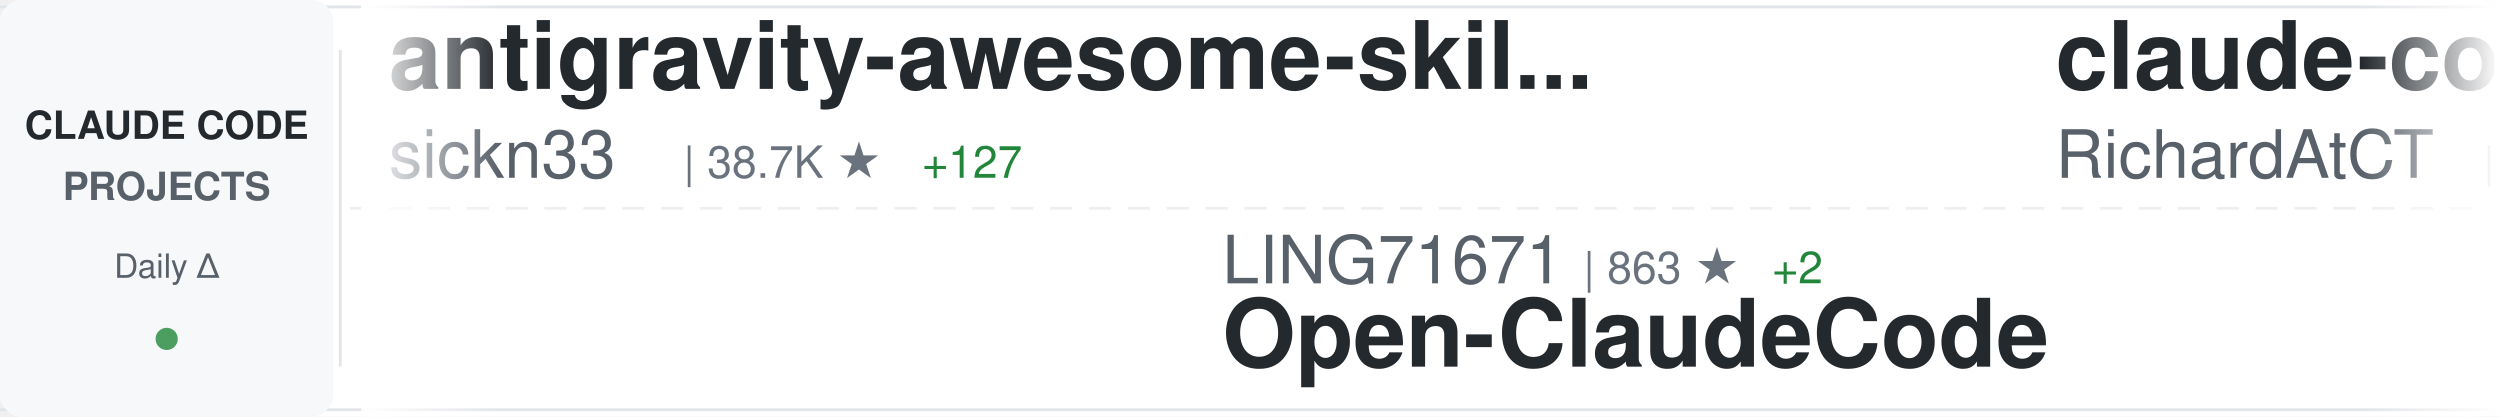
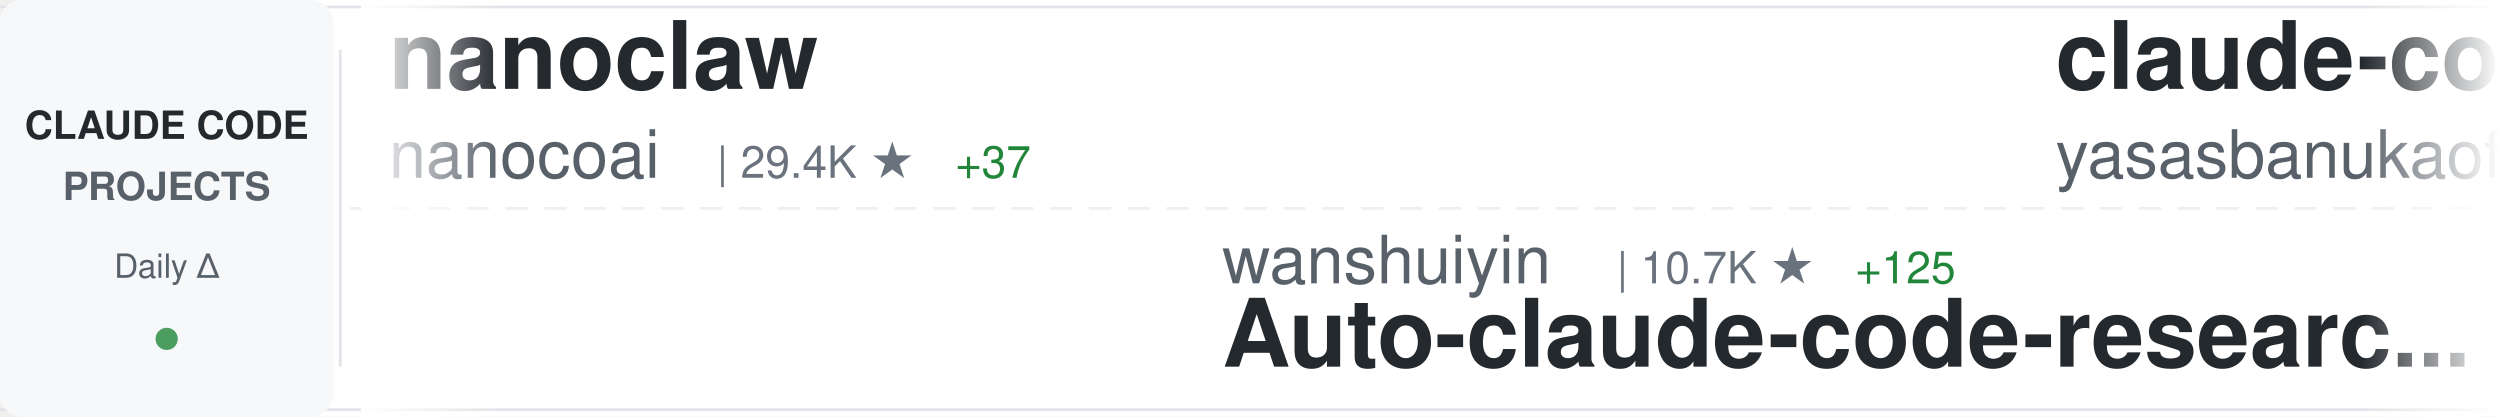
<svg xmlns="http://www.w3.org/2000/svg" width="900" height="150">
  <defs>
    <linearGradient id="awesomeLeftFade" x1="0%" y1="0%" x2="100%" y2="0%">
      <stop offset="0%" style="stop-color:#ffffff;stop-opacity:1" />
      <stop offset="100%" style="stop-color:#ffffff;stop-opacity:0" />
    </linearGradient>
    <linearGradient id="awesomeRightFade" x1="0%" y1="0%" x2="100%" y2="0%">
      <stop offset="0%" style="stop-color:#ffffff;stop-opacity:0" />
      <stop offset="100%" style="stop-color:#ffffff;stop-opacity:1" />
    </linearGradient>
  </defs>
  <rect width="900" height="150" fill="#ffffff" rx="8" />
  <rect x="0" y="2" width="900" height="1" fill="#e1e4e8" />
  <rect x="0" y="147" width="900" height="1" fill="#e1e4e8" />
  <line x1="0" y1="75" x2="900" y2="75" stroke="#e1e4e8" stroke-width="1" stroke-dasharray="8 6" opacity="0.6" />
  <rect x="0" y="0" width="120" height="150" fill="#f6f8fa" rx="8" />
  <text x="60" y="50" font-family="-apple-system, BlinkMacSystemFont, 'Segoe UI', Helvetica, Arial, sans-serif" font-size="14" font-weight="600" fill="#24292e" text-anchor="middle">CLAUDE CODE</text>
  <text x="60" y="72" font-family="-apple-system, BlinkMacSystemFont, 'Segoe UI', Helvetica, Arial, sans-serif" font-size="14" font-weight="600" fill="#586069" text-anchor="middle">PROJECTS</text>
  <text x="60" y="100" font-family="-apple-system, BlinkMacSystemFont, 'Segoe UI', Helvetica, Arial, sans-serif" font-size="12" font-weight="500" fill="#586069" text-anchor="middle">Daily Δ</text>
  <circle cx="60" cy="122" r="4" fill="#22863a" opacity="0.8" />
  <rect x="122" y="18" width="1" height="114" fill="#e1e4e8" />
  <clipPath id="awesomeTickerClip">
    <rect x="130" y="0" width="770" height="150" />
  </clipPath>
  <g clip-path="url(#awesomeTickerClip)">
    <g id="awesomeTickerItems">
      <animateTransform attributeName="transform" attributeType="XML" type="translate" from="0 0" to="-3000 0" dur="54s" repeatCount="indefinite" />
      <g transform="translate(0, 0)">
-         <text x="140" y="32" font-family="-apple-system, BlinkMacSystemFont, 'Segoe UI', Helvetica, Arial, sans-serif" font-size="34" font-weight="600" fill="#24292e">antigravity-awesome-skil...</text>
-         <text x="140" y="64" font-family="-apple-system, BlinkMacSystemFont, 'Segoe UI', Helvetica, Arial, sans-serif" font-size="24" font-weight="400" fill="#586069">sickn33</text>
-         <text x="246" y="64" font-family="-apple-system, BlinkMacSystemFont, 'Segoe UI', Helvetica, Arial, sans-serif" font-size="16" font-weight="500" fill="#6a737d">| 38.7K ★</text>
-         <text x="332" y="64" font-family="-apple-system, BlinkMacSystemFont, 'Segoe UI', Helvetica, Arial, sans-serif" font-size="16" font-weight="500" fill="#22863a"> +127</text>
+         <text x="140" y="32" font-family="-apple-system, BlinkMacSystemFont, 'Segoe UI', Helvetica, Arial, sans-serif" font-size="34" font-weight="600" fill="#24292e">nanoclaw</text>
+         <text x="140" y="64" font-family="-apple-system, BlinkMacSystemFont, 'Segoe UI', Helvetica, Arial, sans-serif" font-size="24" font-weight="400" fill="#586069">nanocoai</text>
+         <text x="258" y="64" font-family="-apple-system, BlinkMacSystemFont, 'Segoe UI', Helvetica, Arial, sans-serif" font-size="16" font-weight="500" fill="#6a737d">| 29.4K ★</text>
+         <text x="344" y="64" font-family="-apple-system, BlinkMacSystemFont, 'Segoe UI', Helvetica, Arial, sans-serif" font-size="16" font-weight="500" fill="#22863a"> +37</text>
      </g>
      <g transform="translate(300, 0)">
-         <text x="140" y="102" font-family="-apple-system, BlinkMacSystemFont, 'Segoe UI', Helvetica, Arial, sans-serif" font-size="24" font-weight="400" fill="#586069">LING71671</text>
-         <text x="270" y="102" font-family="-apple-system, BlinkMacSystemFont, 'Segoe UI', Helvetica, Arial, sans-serif" font-size="16" font-weight="500" fill="#6a737d">| 863 ★</text>
-         <text x="338" y="102" font-family="-apple-system, BlinkMacSystemFont, 'Segoe UI', Helvetica, Arial, sans-serif" font-size="16" font-weight="500" fill="#22863a"> +2</text>
-         <text x="140" y="132" font-family="-apple-system, BlinkMacSystemFont, 'Segoe UI', Helvetica, Arial, sans-serif" font-size="34" font-weight="600" fill="#24292e">Open-ClaudeCode</text>
+         <text x="140" y="102" font-family="-apple-system, BlinkMacSystemFont, 'Segoe UI', Helvetica, Arial, sans-serif" font-size="24" font-weight="400" fill="#586069">wanshuiyin</text>
+         <text x="282" y="102" font-family="-apple-system, BlinkMacSystemFont, 'Segoe UI', Helvetica, Arial, sans-serif" font-size="16" font-weight="500" fill="#6a737d">| 10.7K ★</text>
+         <text x="368" y="102" font-family="-apple-system, BlinkMacSystemFont, 'Segoe UI', Helvetica, Arial, sans-serif" font-size="16" font-weight="500" fill="#22863a"> +125</text>
+         <text x="140" y="132" font-family="-apple-system, BlinkMacSystemFont, 'Segoe UI', Helvetica, Arial, sans-serif" font-size="34" font-weight="600" fill="#24292e">Auto-claude-code-researc...</text>
      </g>
      <g transform="translate(600, 0)">
-         <text x="140" y="32" font-family="-apple-system, BlinkMacSystemFont, 'Segoe UI', Helvetica, Arial, sans-serif" font-size="34" font-weight="600" fill="#24292e">claude-code-telegram</text>
-         <text x="140" y="64" font-family="-apple-system, BlinkMacSystemFont, 'Segoe UI', Helvetica, Arial, sans-serif" font-size="24" font-weight="400" fill="#586069">RichardAtCT</text>
-         <text x="294" y="64" font-family="-apple-system, BlinkMacSystemFont, 'Segoe UI', Helvetica, Arial, sans-serif" font-size="16" font-weight="500" fill="#6a737d">| 2.6K ★</text>
-         <text x="371" y="64" font-family="-apple-system, BlinkMacSystemFont, 'Segoe UI', Helvetica, Arial, sans-serif" font-size="16" font-weight="500" fill="#22863a"> +4</text>
+         <text x="140" y="32" font-family="-apple-system, BlinkMacSystemFont, 'Segoe UI', Helvetica, Arial, sans-serif" font-size="34" font-weight="600" fill="#24292e">claude-code</text>
+         <text x="140" y="64" font-family="-apple-system, BlinkMacSystemFont, 'Segoe UI', Helvetica, Arial, sans-serif" font-size="24" font-weight="400" fill="#586069">yasasbanukaofficial</text>
+         <text x="390" y="64" font-family="-apple-system, BlinkMacSystemFont, 'Segoe UI', Helvetica, Arial, sans-serif" font-size="16" font-weight="500" fill="#6a737d">| 3.3K ★</text>
+         <text x="467" y="64" font-family="-apple-system, BlinkMacSystemFont, 'Segoe UI', Helvetica, Arial, sans-serif" font-size="16" font-weight="500" fill="#22863a"> +19</text>
      </g>
      <g transform="translate(900, 0)">
-         <text x="140" y="102" font-family="-apple-system, BlinkMacSystemFont, 'Segoe UI', Helvetica, Arial, sans-serif" font-size="24" font-weight="400" fill="#586069">wshobson</text>
-         <text x="258" y="102" font-family="-apple-system, BlinkMacSystemFont, 'Segoe UI', Helvetica, Arial, sans-serif" font-size="16" font-weight="500" fill="#6a737d">| 35.9K ★</text>
-         <text x="344" y="102" font-family="-apple-system, BlinkMacSystemFont, 'Segoe UI', Helvetica, Arial, sans-serif" font-size="16" font-weight="500" fill="#22863a"> +69</text>
-         <text x="140" y="132" font-family="-apple-system, BlinkMacSystemFont, 'Segoe UI', Helvetica, Arial, sans-serif" font-size="34" font-weight="600" fill="#24292e">agents</text>
+         <text x="140" y="102" font-family="-apple-system, BlinkMacSystemFont, 'Segoe UI', Helvetica, Arial, sans-serif" font-size="24" font-weight="400" fill="#586069">codeaashu</text>
+         <text x="270" y="102" font-family="-apple-system, BlinkMacSystemFont, 'Segoe UI', Helvetica, Arial, sans-serif" font-size="16" font-weight="500" fill="#6a737d">| 2.7K ★</text>
+         <text x="347" y="102" font-family="-apple-system, BlinkMacSystemFont, 'Segoe UI', Helvetica, Arial, sans-serif" font-size="16" font-weight="500" fill="#22863a"> +9</text>
+         <text x="140" y="132" font-family="-apple-system, BlinkMacSystemFont, 'Segoe UI', Helvetica, Arial, sans-serif" font-size="34" font-weight="600" fill="#24292e">claude-code</text>
      </g>
      <g transform="translate(1200, 0)">
-         <text x="140" y="32" font-family="-apple-system, BlinkMacSystemFont, 'Segoe UI', Helvetica, Arial, sans-serif" font-size="34" font-weight="600" fill="#24292e">claude-code-tips</text>
-         <text x="140" y="64" font-family="-apple-system, BlinkMacSystemFont, 'Segoe UI', Helvetica, Arial, sans-serif" font-size="24" font-weight="400" fill="#586069">ykdojo</text>
-         <text x="234" y="64" font-family="-apple-system, BlinkMacSystemFont, 'Segoe UI', Helvetica, Arial, sans-serif" font-size="16" font-weight="500" fill="#6a737d">| 8.5K ★</text>
-         <text x="311" y="64" font-family="-apple-system, BlinkMacSystemFont, 'Segoe UI', Helvetica, Arial, sans-serif" font-size="16" font-weight="500" fill="#22863a"> +12</text>
+         <text x="140" y="32" font-family="-apple-system, BlinkMacSystemFont, 'Segoe UI', Helvetica, Arial, sans-serif" font-size="34" font-weight="600" fill="#24292e">claude-code-settings</text>
+         <text x="140" y="64" font-family="-apple-system, BlinkMacSystemFont, 'Segoe UI', Helvetica, Arial, sans-serif" font-size="24" font-weight="400" fill="#586069">feiskyer</text>
+         <text x="258" y="64" font-family="-apple-system, BlinkMacSystemFont, 'Segoe UI', Helvetica, Arial, sans-serif" font-size="16" font-weight="500" fill="#6a737d">| 1.5K ★</text>
+         <text x="335" y="64" font-family="-apple-system, BlinkMacSystemFont, 'Segoe UI', Helvetica, Arial, sans-serif" font-size="16" font-weight="500" fill="#22863a"> +2</text>
      </g>
      <g transform="translate(1500, 0)">
-         <text x="140" y="102" font-family="-apple-system, BlinkMacSystemFont, 'Segoe UI', Helvetica, Arial, sans-serif" font-size="24" font-weight="400" fill="#586069">pedrohcgs</text>
-         <text x="270" y="102" font-family="-apple-system, BlinkMacSystemFont, 'Segoe UI', Helvetica, Arial, sans-serif" font-size="16" font-weight="500" fill="#6a737d">| 1.1K ★</text>
-         <text x="347" y="102" font-family="-apple-system, BlinkMacSystemFont, 'Segoe UI', Helvetica, Arial, sans-serif" font-size="16" font-weight="500" fill="#22863a"> +10</text>
-         <text x="140" y="132" font-family="-apple-system, BlinkMacSystemFont, 'Segoe UI', Helvetica, Arial, sans-serif" font-size="34" font-weight="600" fill="#24292e">claude-code-my-workflow</text>
+         <text x="140" y="102" font-family="-apple-system, BlinkMacSystemFont, 'Segoe UI', Helvetica, Arial, sans-serif" font-size="24" font-weight="400" fill="#586069">lowcortisolprogrammer</text>
+         <text x="414" y="102" font-family="-apple-system, BlinkMacSystemFont, 'Segoe UI', Helvetica, Arial, sans-serif" font-size="16" font-weight="500" fill="#6a737d">| 171 ★</text>
+         <text x="140" y="132" font-family="-apple-system, BlinkMacSystemFont, 'Segoe UI', Helvetica, Arial, sans-serif" font-size="34" font-weight="600" fill="#24292e">claude-code</text>
      </g>
      <g transform="translate(1800, 0)">
-         <text x="140" y="32" font-family="-apple-system, BlinkMacSystemFont, 'Segoe UI', Helvetica, Arial, sans-serif" font-size="34" font-weight="600" fill="#24292e">andrej-karpathy-skills</text>
-         <text x="140" y="64" font-family="-apple-system, BlinkMacSystemFont, 'Segoe UI', Helvetica, Arial, sans-serif" font-size="24" font-weight="400" fill="#586069">multica-ai</text>
-         <text x="282" y="64" font-family="-apple-system, BlinkMacSystemFont, 'Segoe UI', Helvetica, Arial, sans-serif" font-size="16" font-weight="500" fill="#6a737d">| 155.2K ★</text>
-         <text x="377" y="64" font-family="-apple-system, BlinkMacSystemFont, 'Segoe UI', Helvetica, Arial, sans-serif" font-size="16" font-weight="500" fill="#22863a"> +2.9K</text>
+         <text x="140" y="32" font-family="-apple-system, BlinkMacSystemFont, 'Segoe UI', Helvetica, Arial, sans-serif" font-size="34" font-weight="600" fill="#24292e">claude-code-plugins-plus...</text>
+         <text x="140" y="64" font-family="-apple-system, BlinkMacSystemFont, 'Segoe UI', Helvetica, Arial, sans-serif" font-size="24" font-weight="400" fill="#586069">jeremylongshore</text>
+         <text x="342" y="64" font-family="-apple-system, BlinkMacSystemFont, 'Segoe UI', Helvetica, Arial, sans-serif" font-size="16" font-weight="500" fill="#6a737d">| 2.2K ★</text>
+         <text x="419" y="64" font-family="-apple-system, BlinkMacSystemFont, 'Segoe UI', Helvetica, Arial, sans-serif" font-size="16" font-weight="500" fill="#22863a"> +3</text>
      </g>
      <g transform="translate(2100, 0)">
-         <text x="140" y="102" font-family="-apple-system, BlinkMacSystemFont, 'Segoe UI', Helvetica, Arial, sans-serif" font-size="24" font-weight="400" fill="#586069">carlvellotti</text>
-         <text x="306" y="102" font-family="-apple-system, BlinkMacSystemFont, 'Segoe UI', Helvetica, Arial, sans-serif" font-size="16" font-weight="500" fill="#6a737d">| 2.0K ★</text>
-         <text x="383" y="102" font-family="-apple-system, BlinkMacSystemFont, 'Segoe UI', Helvetica, Arial, sans-serif" font-size="16" font-weight="500" fill="#22863a"> +6</text>
-         <text x="140" y="132" font-family="-apple-system, BlinkMacSystemFont, 'Segoe UI', Helvetica, Arial, sans-serif" font-size="34" font-weight="600" fill="#24292e">claude-code-pm-course</text>
+         <text x="140" y="102" font-family="-apple-system, BlinkMacSystemFont, 'Segoe UI', Helvetica, Arial, sans-serif" font-size="24" font-weight="400" fill="#586069">Maciek-roboblog</text>
+         <text x="342" y="102" font-family="-apple-system, BlinkMacSystemFont, 'Segoe UI', Helvetica, Arial, sans-serif" font-size="16" font-weight="500" fill="#6a737d">| 8.1K ★</text>
+         <text x="419" y="102" font-family="-apple-system, BlinkMacSystemFont, 'Segoe UI', Helvetica, Arial, sans-serif" font-size="16" font-weight="500" fill="#22863a"> +6</text>
+         <text x="140" y="132" font-family="-apple-system, BlinkMacSystemFont, 'Segoe UI', Helvetica, Arial, sans-serif" font-size="34" font-weight="600" fill="#24292e">Claude-Code-Usage-Monito...</text>
      </g>
      <g transform="translate(2400, 0)">
-         <text x="140" y="32" font-family="-apple-system, BlinkMacSystemFont, 'Segoe UI', Helvetica, Arial, sans-serif" font-size="34" font-weight="600" fill="#24292e">skills</text>
-         <text x="140" y="64" font-family="-apple-system, BlinkMacSystemFont, 'Segoe UI', Helvetica, Arial, sans-serif" font-size="24" font-weight="400" fill="#586069">anthropics</text>
-         <text x="282" y="64" font-family="-apple-system, BlinkMacSystemFont, 'Segoe UI', Helvetica, Arial, sans-serif" font-size="16" font-weight="500" fill="#6a737d">| 140.7K ★</text>
-         <text x="377" y="64" font-family="-apple-system, BlinkMacSystemFont, 'Segoe UI', Helvetica, Arial, sans-serif" font-size="16" font-weight="500" fill="#22863a"> +527</text>
+         <text x="140" y="32" font-family="-apple-system, BlinkMacSystemFont, 'Segoe UI', Helvetica, Arial, sans-serif" font-size="34" font-weight="600" fill="#24292e">oh-my-claudecode</text>
+         <text x="140" y="64" font-family="-apple-system, BlinkMacSystemFont, 'Segoe UI', Helvetica, Arial, sans-serif" font-size="24" font-weight="400" fill="#586069">Yeachan-Heo</text>
+         <text x="294" y="64" font-family="-apple-system, BlinkMacSystemFont, 'Segoe UI', Helvetica, Arial, sans-serif" font-size="16" font-weight="500" fill="#6a737d">| 34.9K ★</text>
+         <text x="380" y="64" font-family="-apple-system, BlinkMacSystemFont, 'Segoe UI', Helvetica, Arial, sans-serif" font-size="16" font-weight="500" fill="#22863a"> +103</text>
      </g>
      <g transform="translate(2700, 0)">
-         <text x="140" y="102" font-family="-apple-system, BlinkMacSystemFont, 'Segoe UI', Helvetica, Arial, sans-serif" font-size="24" font-weight="400" fill="#586069">OneRedOak</text>
-         <text x="270" y="102" font-family="-apple-system, BlinkMacSystemFont, 'Segoe UI', Helvetica, Arial, sans-serif" font-size="16" font-weight="500" fill="#6a737d">| 3.8K ★</text>
-         <text x="347" y="102" font-family="-apple-system, BlinkMacSystemFont, 'Segoe UI', Helvetica, Arial, sans-serif" font-size="16" font-weight="500" fill="#22863a"> +1</text>
-         <text x="140" y="132" font-family="-apple-system, BlinkMacSystemFont, 'Segoe UI', Helvetica, Arial, sans-serif" font-size="34" font-weight="600" fill="#24292e">claude-code-workflows</text>
+         <text x="140" y="102" font-family="-apple-system, BlinkMacSystemFont, 'Segoe UI', Helvetica, Arial, sans-serif" font-size="24" font-weight="400" fill="#586069">1rgs</text>
+         <text x="210" y="102" font-family="-apple-system, BlinkMacSystemFont, 'Segoe UI', Helvetica, Arial, sans-serif" font-size="16" font-weight="500" fill="#6a737d">| 3.6K ★</text>
+         <text x="287" y="102" font-family="-apple-system, BlinkMacSystemFont, 'Segoe UI', Helvetica, Arial, sans-serif" font-size="16" font-weight="500" fill="#22863a"> +5</text>
+         <text x="140" y="132" font-family="-apple-system, BlinkMacSystemFont, 'Segoe UI', Helvetica, Arial, sans-serif" font-size="34" font-weight="600" fill="#24292e">claude-code-proxy</text>
      </g>
      <g transform="translate(3000, 0)">
-         <text x="140" y="32" font-family="-apple-system, BlinkMacSystemFont, 'Segoe UI', Helvetica, Arial, sans-serif" font-size="34" font-weight="600" fill="#24292e">antigravity-awesome-skil...</text>
-         <text x="140" y="64" font-family="-apple-system, BlinkMacSystemFont, 'Segoe UI', Helvetica, Arial, sans-serif" font-size="24" font-weight="400" fill="#586069">sickn33</text>
-         <text x="246" y="64" font-family="-apple-system, BlinkMacSystemFont, 'Segoe UI', Helvetica, Arial, sans-serif" font-size="16" font-weight="500" fill="#6a737d">| 38.7K ★</text>
-         <text x="332" y="64" font-family="-apple-system, BlinkMacSystemFont, 'Segoe UI', Helvetica, Arial, sans-serif" font-size="16" font-weight="500" fill="#22863a"> +127</text>
+         <text x="140" y="32" font-family="-apple-system, BlinkMacSystemFont, 'Segoe UI', Helvetica, Arial, sans-serif" font-size="34" font-weight="600" fill="#24292e">nanoclaw</text>
+         <text x="140" y="64" font-family="-apple-system, BlinkMacSystemFont, 'Segoe UI', Helvetica, Arial, sans-serif" font-size="24" font-weight="400" fill="#586069">nanocoai</text>
+         <text x="258" y="64" font-family="-apple-system, BlinkMacSystemFont, 'Segoe UI', Helvetica, Arial, sans-serif" font-size="16" font-weight="500" fill="#6a737d">| 29.4K ★</text>
+         <text x="344" y="64" font-family="-apple-system, BlinkMacSystemFont, 'Segoe UI', Helvetica, Arial, sans-serif" font-size="16" font-weight="500" fill="#22863a"> +37</text>
      </g>
      <g transform="translate(3300, 0)">
-         <text x="140" y="102" font-family="-apple-system, BlinkMacSystemFont, 'Segoe UI', Helvetica, Arial, sans-serif" font-size="24" font-weight="400" fill="#586069">LING71671</text>
-         <text x="270" y="102" font-family="-apple-system, BlinkMacSystemFont, 'Segoe UI', Helvetica, Arial, sans-serif" font-size="16" font-weight="500" fill="#6a737d">| 863 ★</text>
-         <text x="338" y="102" font-family="-apple-system, BlinkMacSystemFont, 'Segoe UI', Helvetica, Arial, sans-serif" font-size="16" font-weight="500" fill="#22863a"> +2</text>
-         <text x="140" y="132" font-family="-apple-system, BlinkMacSystemFont, 'Segoe UI', Helvetica, Arial, sans-serif" font-size="34" font-weight="600" fill="#24292e">Open-ClaudeCode</text>
+         <text x="140" y="102" font-family="-apple-system, BlinkMacSystemFont, 'Segoe UI', Helvetica, Arial, sans-serif" font-size="24" font-weight="400" fill="#586069">wanshuiyin</text>
+         <text x="282" y="102" font-family="-apple-system, BlinkMacSystemFont, 'Segoe UI', Helvetica, Arial, sans-serif" font-size="16" font-weight="500" fill="#6a737d">| 10.7K ★</text>
+         <text x="368" y="102" font-family="-apple-system, BlinkMacSystemFont, 'Segoe UI', Helvetica, Arial, sans-serif" font-size="16" font-weight="500" fill="#22863a"> +125</text>
+         <text x="140" y="132" font-family="-apple-system, BlinkMacSystemFont, 'Segoe UI', Helvetica, Arial, sans-serif" font-size="34" font-weight="600" fill="#24292e">Auto-claude-code-researc...</text>
      </g>
      <g transform="translate(3600, 0)">
-         <text x="140" y="32" font-family="-apple-system, BlinkMacSystemFont, 'Segoe UI', Helvetica, Arial, sans-serif" font-size="34" font-weight="600" fill="#24292e">claude-code-telegram</text>
-         <text x="140" y="64" font-family="-apple-system, BlinkMacSystemFont, 'Segoe UI', Helvetica, Arial, sans-serif" font-size="24" font-weight="400" fill="#586069">RichardAtCT</text>
-         <text x="294" y="64" font-family="-apple-system, BlinkMacSystemFont, 'Segoe UI', Helvetica, Arial, sans-serif" font-size="16" font-weight="500" fill="#6a737d">| 2.6K ★</text>
-         <text x="371" y="64" font-family="-apple-system, BlinkMacSystemFont, 'Segoe UI', Helvetica, Arial, sans-serif" font-size="16" font-weight="500" fill="#22863a"> +4</text>
+         <text x="140" y="32" font-family="-apple-system, BlinkMacSystemFont, 'Segoe UI', Helvetica, Arial, sans-serif" font-size="34" font-weight="600" fill="#24292e">claude-code</text>
+         <text x="140" y="64" font-family="-apple-system, BlinkMacSystemFont, 'Segoe UI', Helvetica, Arial, sans-serif" font-size="24" font-weight="400" fill="#586069">yasasbanukaofficial</text>
+         <text x="390" y="64" font-family="-apple-system, BlinkMacSystemFont, 'Segoe UI', Helvetica, Arial, sans-serif" font-size="16" font-weight="500" fill="#6a737d">| 3.3K ★</text>
+         <text x="467" y="64" font-family="-apple-system, BlinkMacSystemFont, 'Segoe UI', Helvetica, Arial, sans-serif" font-size="16" font-weight="500" fill="#22863a"> +19</text>
      </g>
      <g transform="translate(3900, 0)">
-         <text x="140" y="102" font-family="-apple-system, BlinkMacSystemFont, 'Segoe UI', Helvetica, Arial, sans-serif" font-size="24" font-weight="400" fill="#586069">wshobson</text>
-         <text x="258" y="102" font-family="-apple-system, BlinkMacSystemFont, 'Segoe UI', Helvetica, Arial, sans-serif" font-size="16" font-weight="500" fill="#6a737d">| 35.9K ★</text>
-         <text x="344" y="102" font-family="-apple-system, BlinkMacSystemFont, 'Segoe UI', Helvetica, Arial, sans-serif" font-size="16" font-weight="500" fill="#22863a"> +69</text>
-         <text x="140" y="132" font-family="-apple-system, BlinkMacSystemFont, 'Segoe UI', Helvetica, Arial, sans-serif" font-size="34" font-weight="600" fill="#24292e">agents</text>
+         <text x="140" y="102" font-family="-apple-system, BlinkMacSystemFont, 'Segoe UI', Helvetica, Arial, sans-serif" font-size="24" font-weight="400" fill="#586069">codeaashu</text>
+         <text x="270" y="102" font-family="-apple-system, BlinkMacSystemFont, 'Segoe UI', Helvetica, Arial, sans-serif" font-size="16" font-weight="500" fill="#6a737d">| 2.7K ★</text>
+         <text x="347" y="102" font-family="-apple-system, BlinkMacSystemFont, 'Segoe UI', Helvetica, Arial, sans-serif" font-size="16" font-weight="500" fill="#22863a"> +9</text>
+         <text x="140" y="132" font-family="-apple-system, BlinkMacSystemFont, 'Segoe UI', Helvetica, Arial, sans-serif" font-size="34" font-weight="600" fill="#24292e">claude-code</text>
      </g>
    </g>
  </g>
  <rect x="130" y="0" width="50" height="150" fill="url(#awesomeLeftFade)" />
  <rect x="850" y="0" width="50" height="150" fill="url(#awesomeRightFade)" />
</svg>
